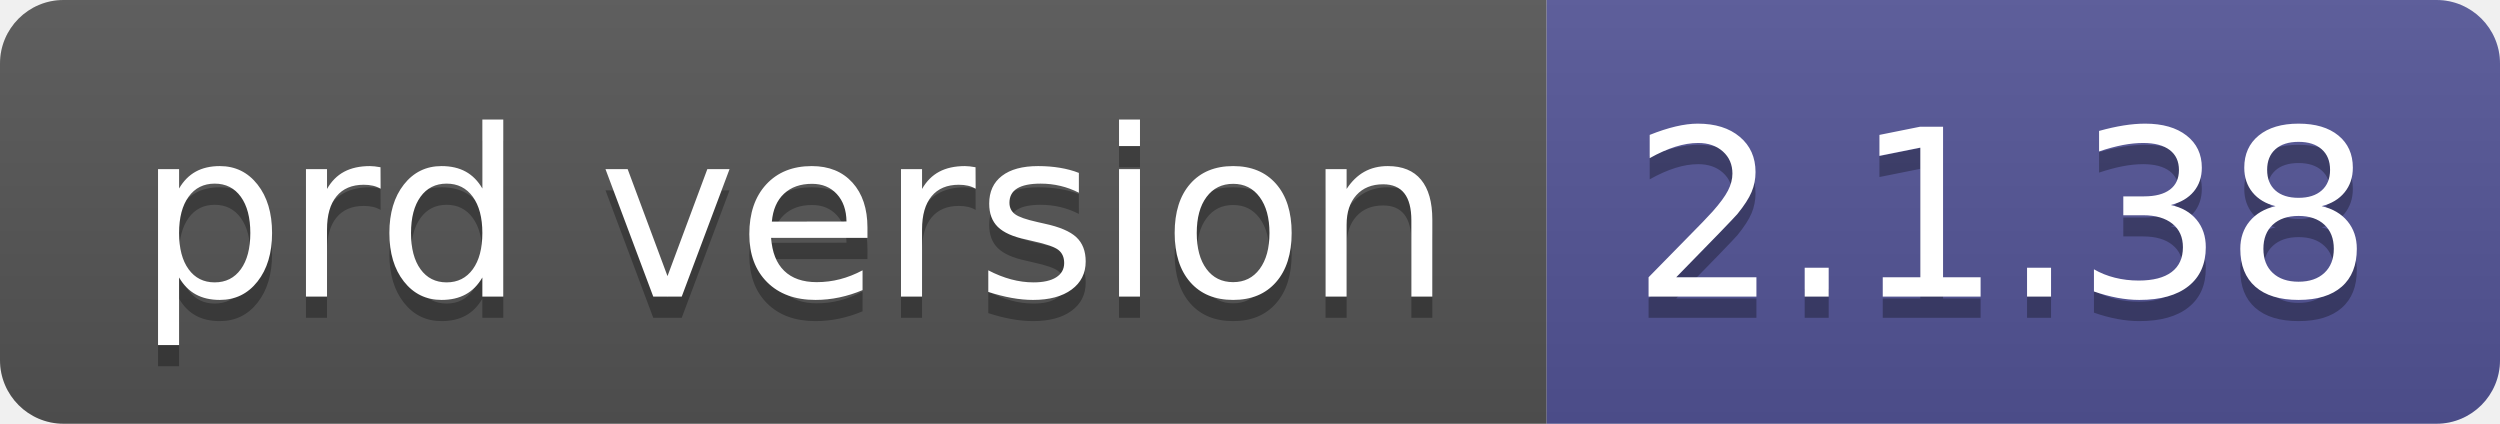
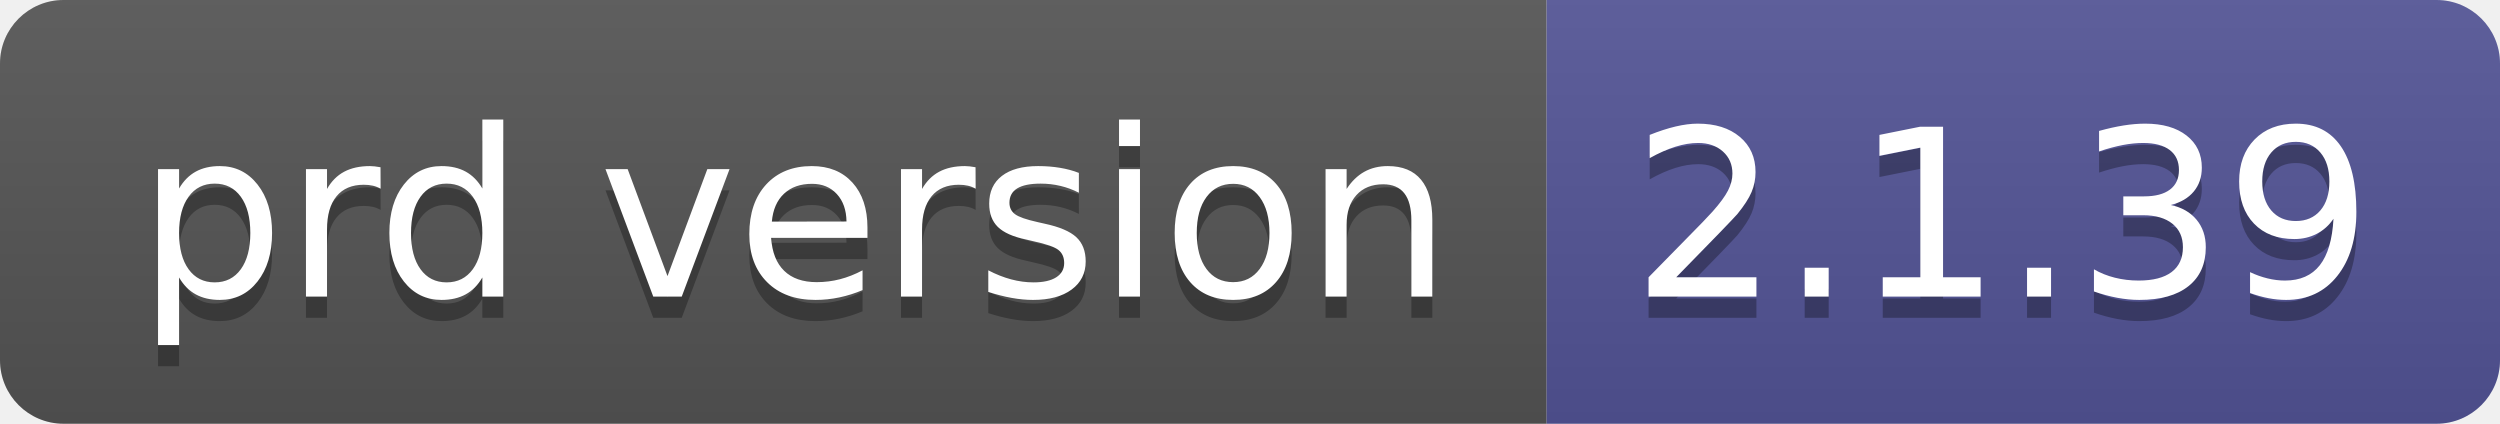
- <svg xmlns="http://www.w3.org/2000/svg" width="118" height="20" role="img" aria-label="prd version: 2.1.38">
+ <svg xmlns="http://www.w3.org/2000/svg" width="118" height="20" role="img" aria-label="prd version: 2.1.39">
  <linearGradient id="s" x2="0" y2="100%">
    <stop offset="0" stop-color="#bbb" stop-opacity=".1" />
    <stop offset="1" stop-opacity=".1" />
  </linearGradient>
  <clipPath id="r">
    <rect width="118" height="20" rx="3" fill="#fff" />
  </clipPath>
  <g clip-path="url(#r)">
    <rect width="73" height="20" fill="#555" />
    <rect x="73" width="45" height="20" fill="#535597" />
    <rect width="118" height="20" fill="url(#s)" />
  </g>
  <g fill="#fff" text-anchor="middle" font-family="Verdana,Geneva,DejaVu Sans,sans-serif" text-rendering="geometricPrecision" font-size="110">
    <text aria-hidden="true" x="375" y="150" fill="#010101" fill-opacity=".3" transform="scale(.1)" textLength="630">prd version</text>
    <text x="375" y="140" transform="scale(.1)" fill="#fff" textLength="630">prd version</text>
-     <text aria-hidden="true" x="945" y="150" fill="#010101" fill-opacity=".3" transform="scale(.1)" textLength="350">2.1.38</text>
-     <text x="945" y="140" transform="scale(.1)" fill="#fff" textLength="350">2.1.38</text>
+     <text aria-hidden="true" x="945" y="150" fill="#010101" fill-opacity=".3" transform="scale(.1)" textLength="350">2.1.39</text>
+     <text x="945" y="140" transform="scale(.1)" fill="#fff" textLength="350">2.1.39</text>
  </g>
</svg>
